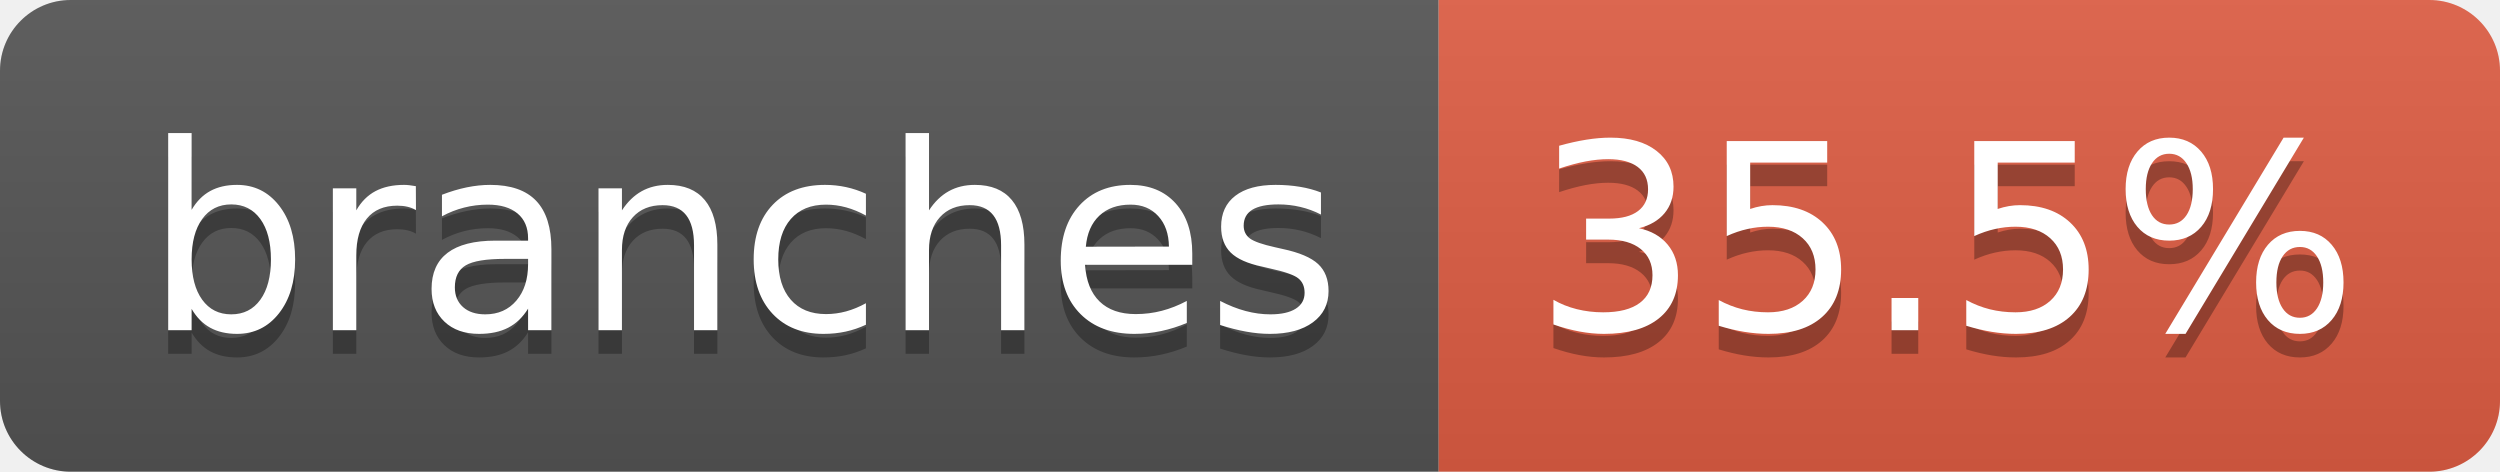
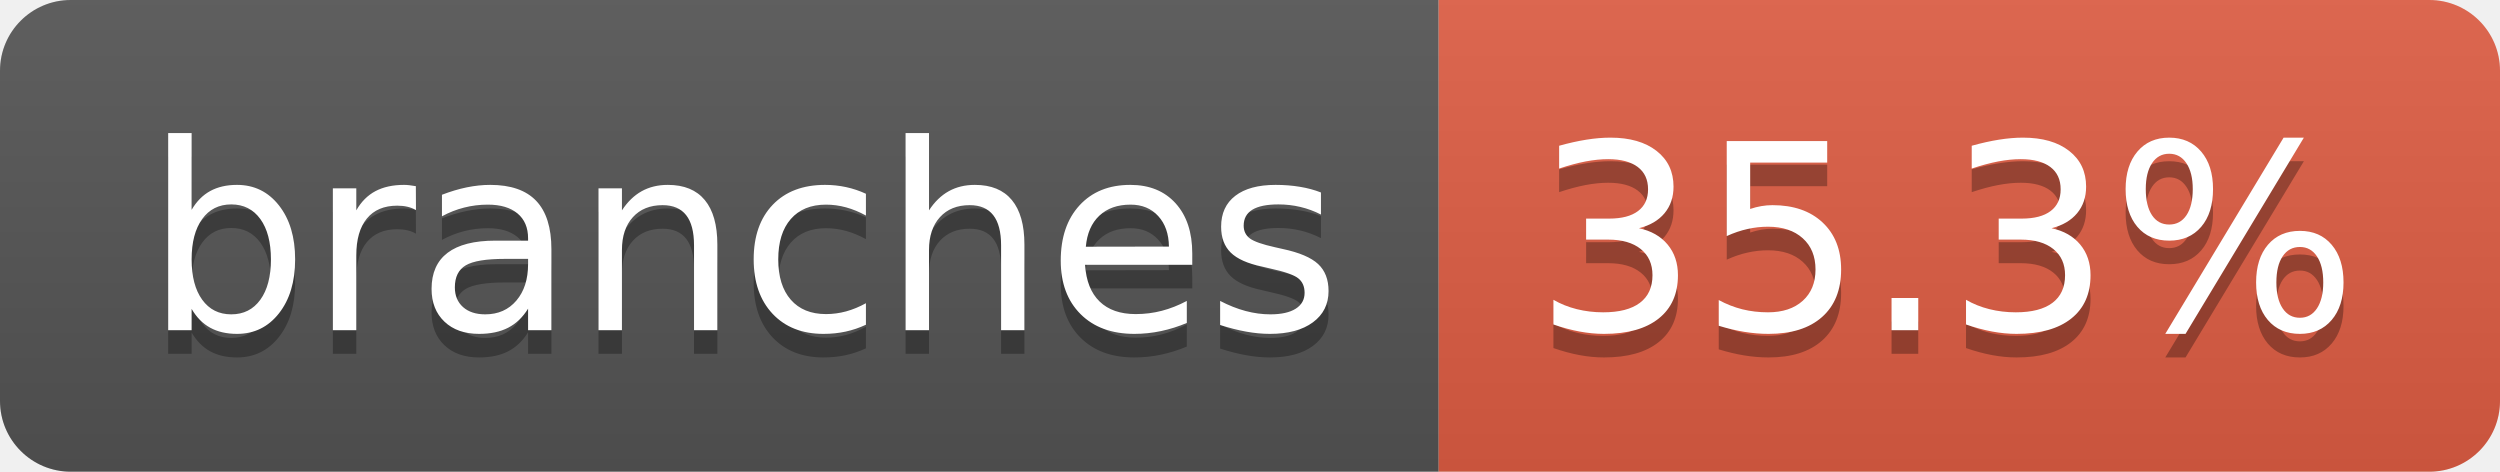
- <svg xmlns="http://www.w3.org/2000/svg" width="106" height="20" role="img" aria-label="branches: 35.5%">
+ <svg xmlns="http://www.w3.org/2000/svg" width="106" height="20" role="img" aria-label="branches: 35.3%">
  <linearGradient id="s" x2="0" y2="100%">
    <stop offset="0" stop-color="#bbb" stop-opacity=".1" />
    <stop offset="1" stop-opacity=".1" />
  </linearGradient>
  <clipPath id="r">
    <rect width="106" height="20" rx="3" fill="#fff" />
  </clipPath>
  <g clip-path="url(#r)">
    <rect width="61" height="20" fill="#555" />
    <rect x="61" width="45" height="20" fill="#e05d44" />
    <rect width="106" height="20" fill="url(#s)" />
  </g>
  <g fill="#fff" text-anchor="middle" font-family="Verdana,Geneva,DejaVu Sans,sans-serif" text-rendering="geometricPrecision" font-size="110">
    <text aria-hidden="true" x="315" y="150" fill="#010101" fill-opacity=".3" transform="scale(.1)" textLength="507">branches</text>
    <text x="315" y="140" transform="scale(.1)" fill="#fff" textLength="507">branches</text>
-     <text aria-hidden="true" x="825" y="150" fill="#010101" fill-opacity=".3" transform="scale(.1)" textLength="350">35.5%</text>
-     <text x="825" y="140" transform="scale(.1)" fill="#fff" textLength="350">35.5%</text>
+     <text aria-hidden="true" x="825" y="150" fill="#010101" fill-opacity=".3" transform="scale(.1)" textLength="350">35.3%</text>
+     <text x="825" y="140" transform="scale(.1)" fill="#fff" textLength="350">35.3%</text>
  </g>
</svg>
